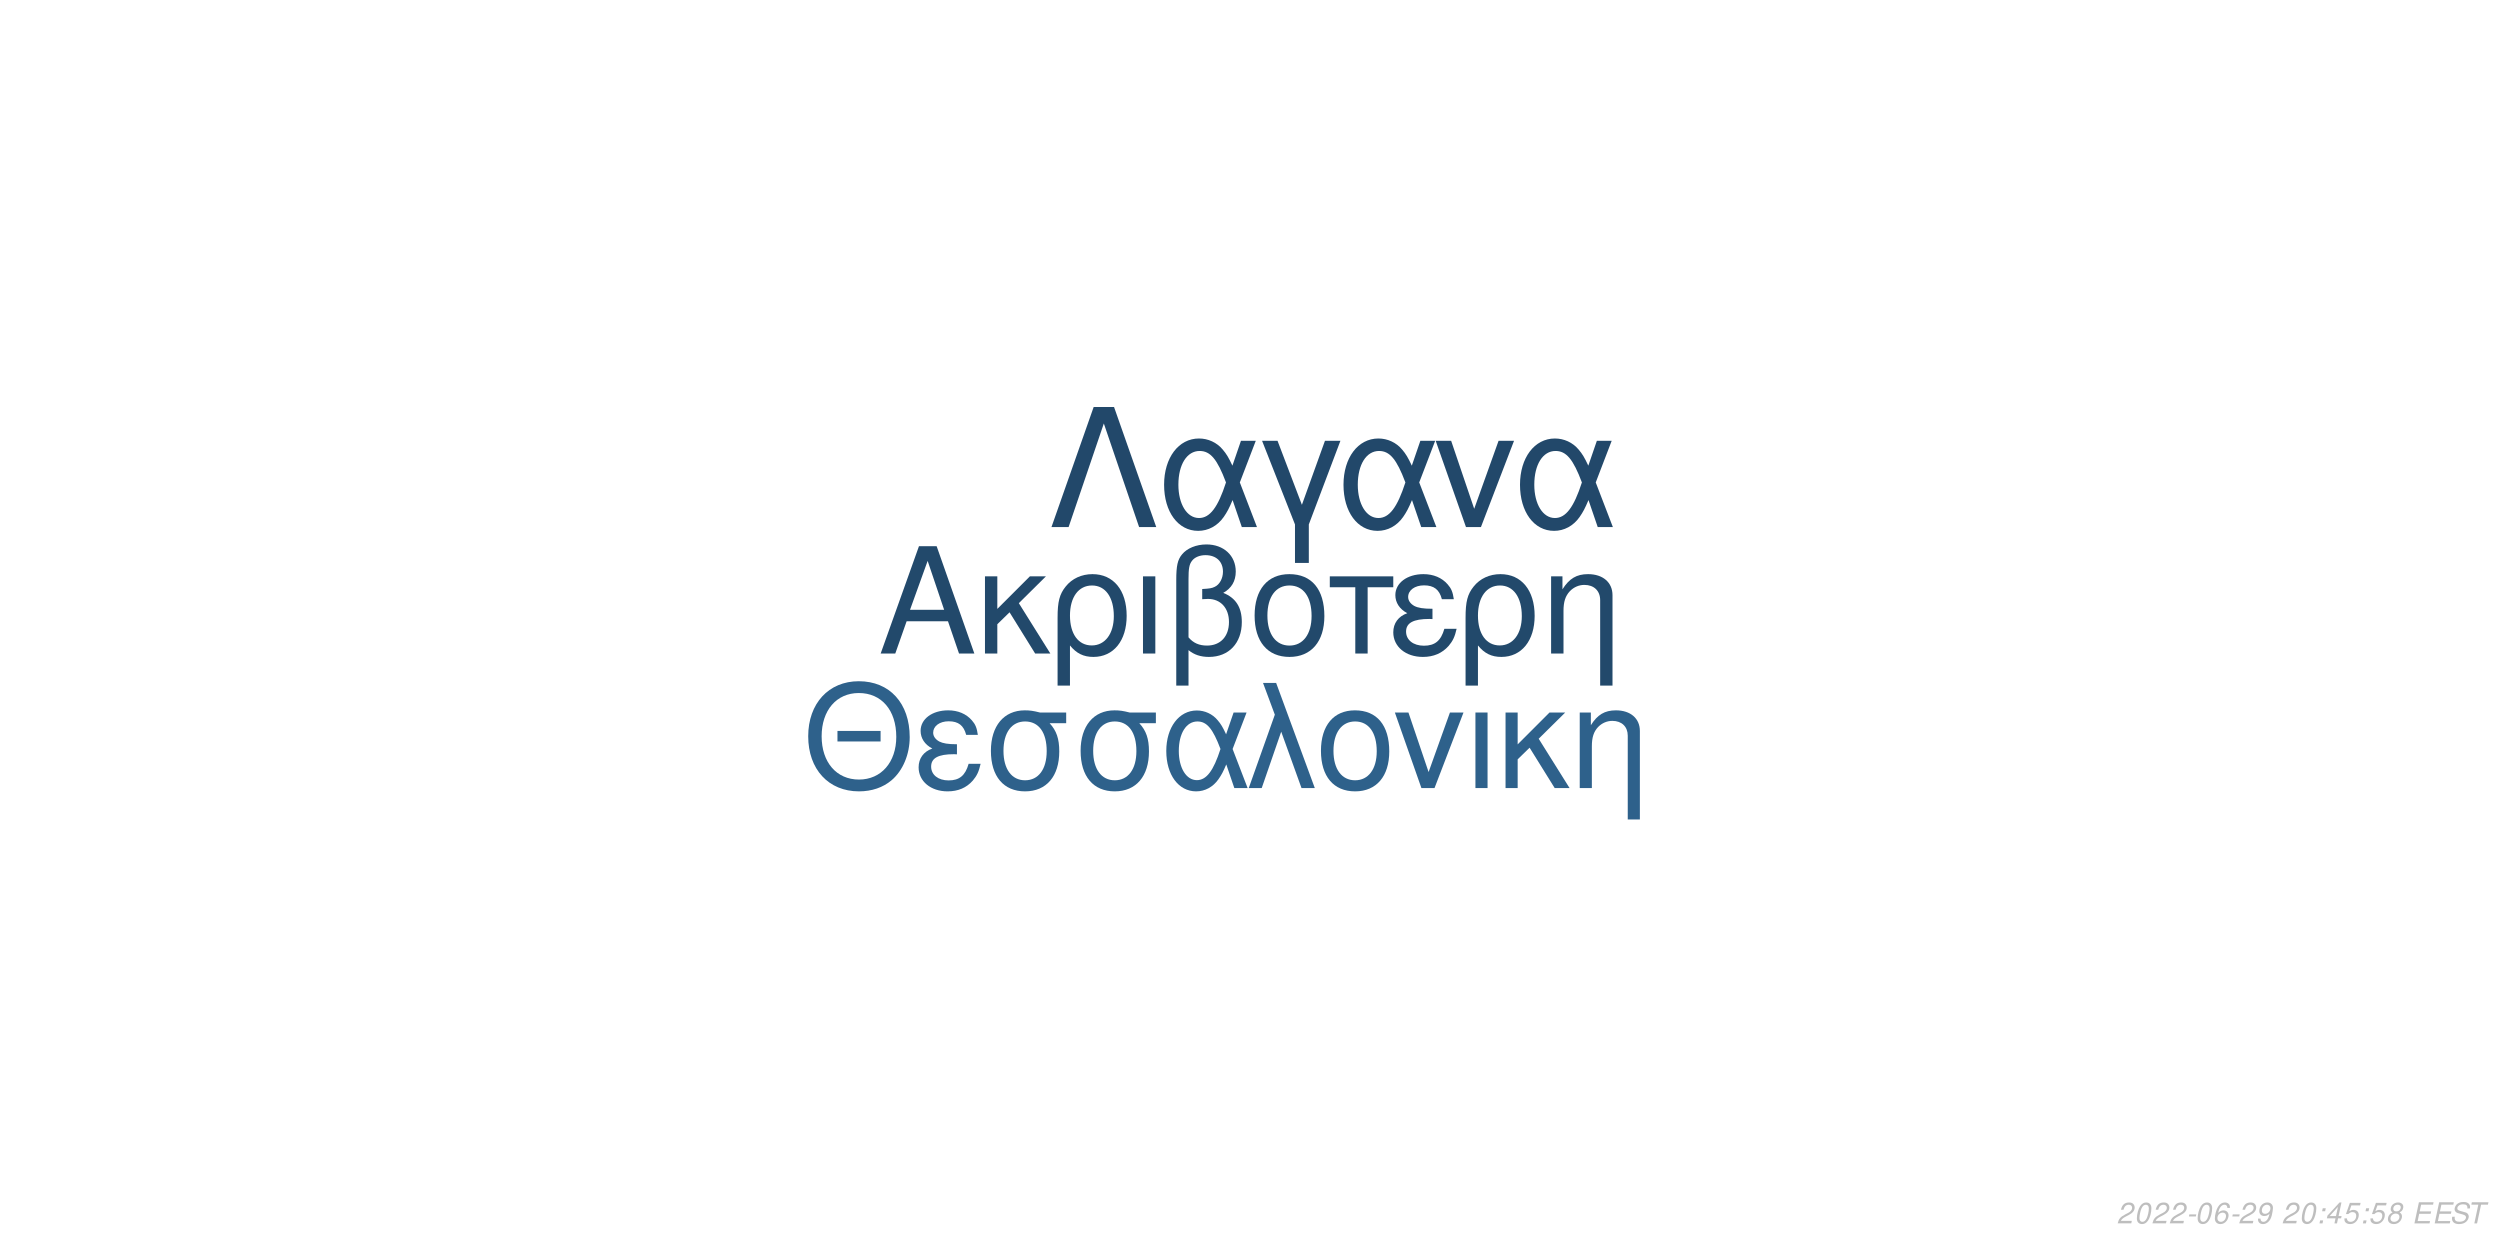
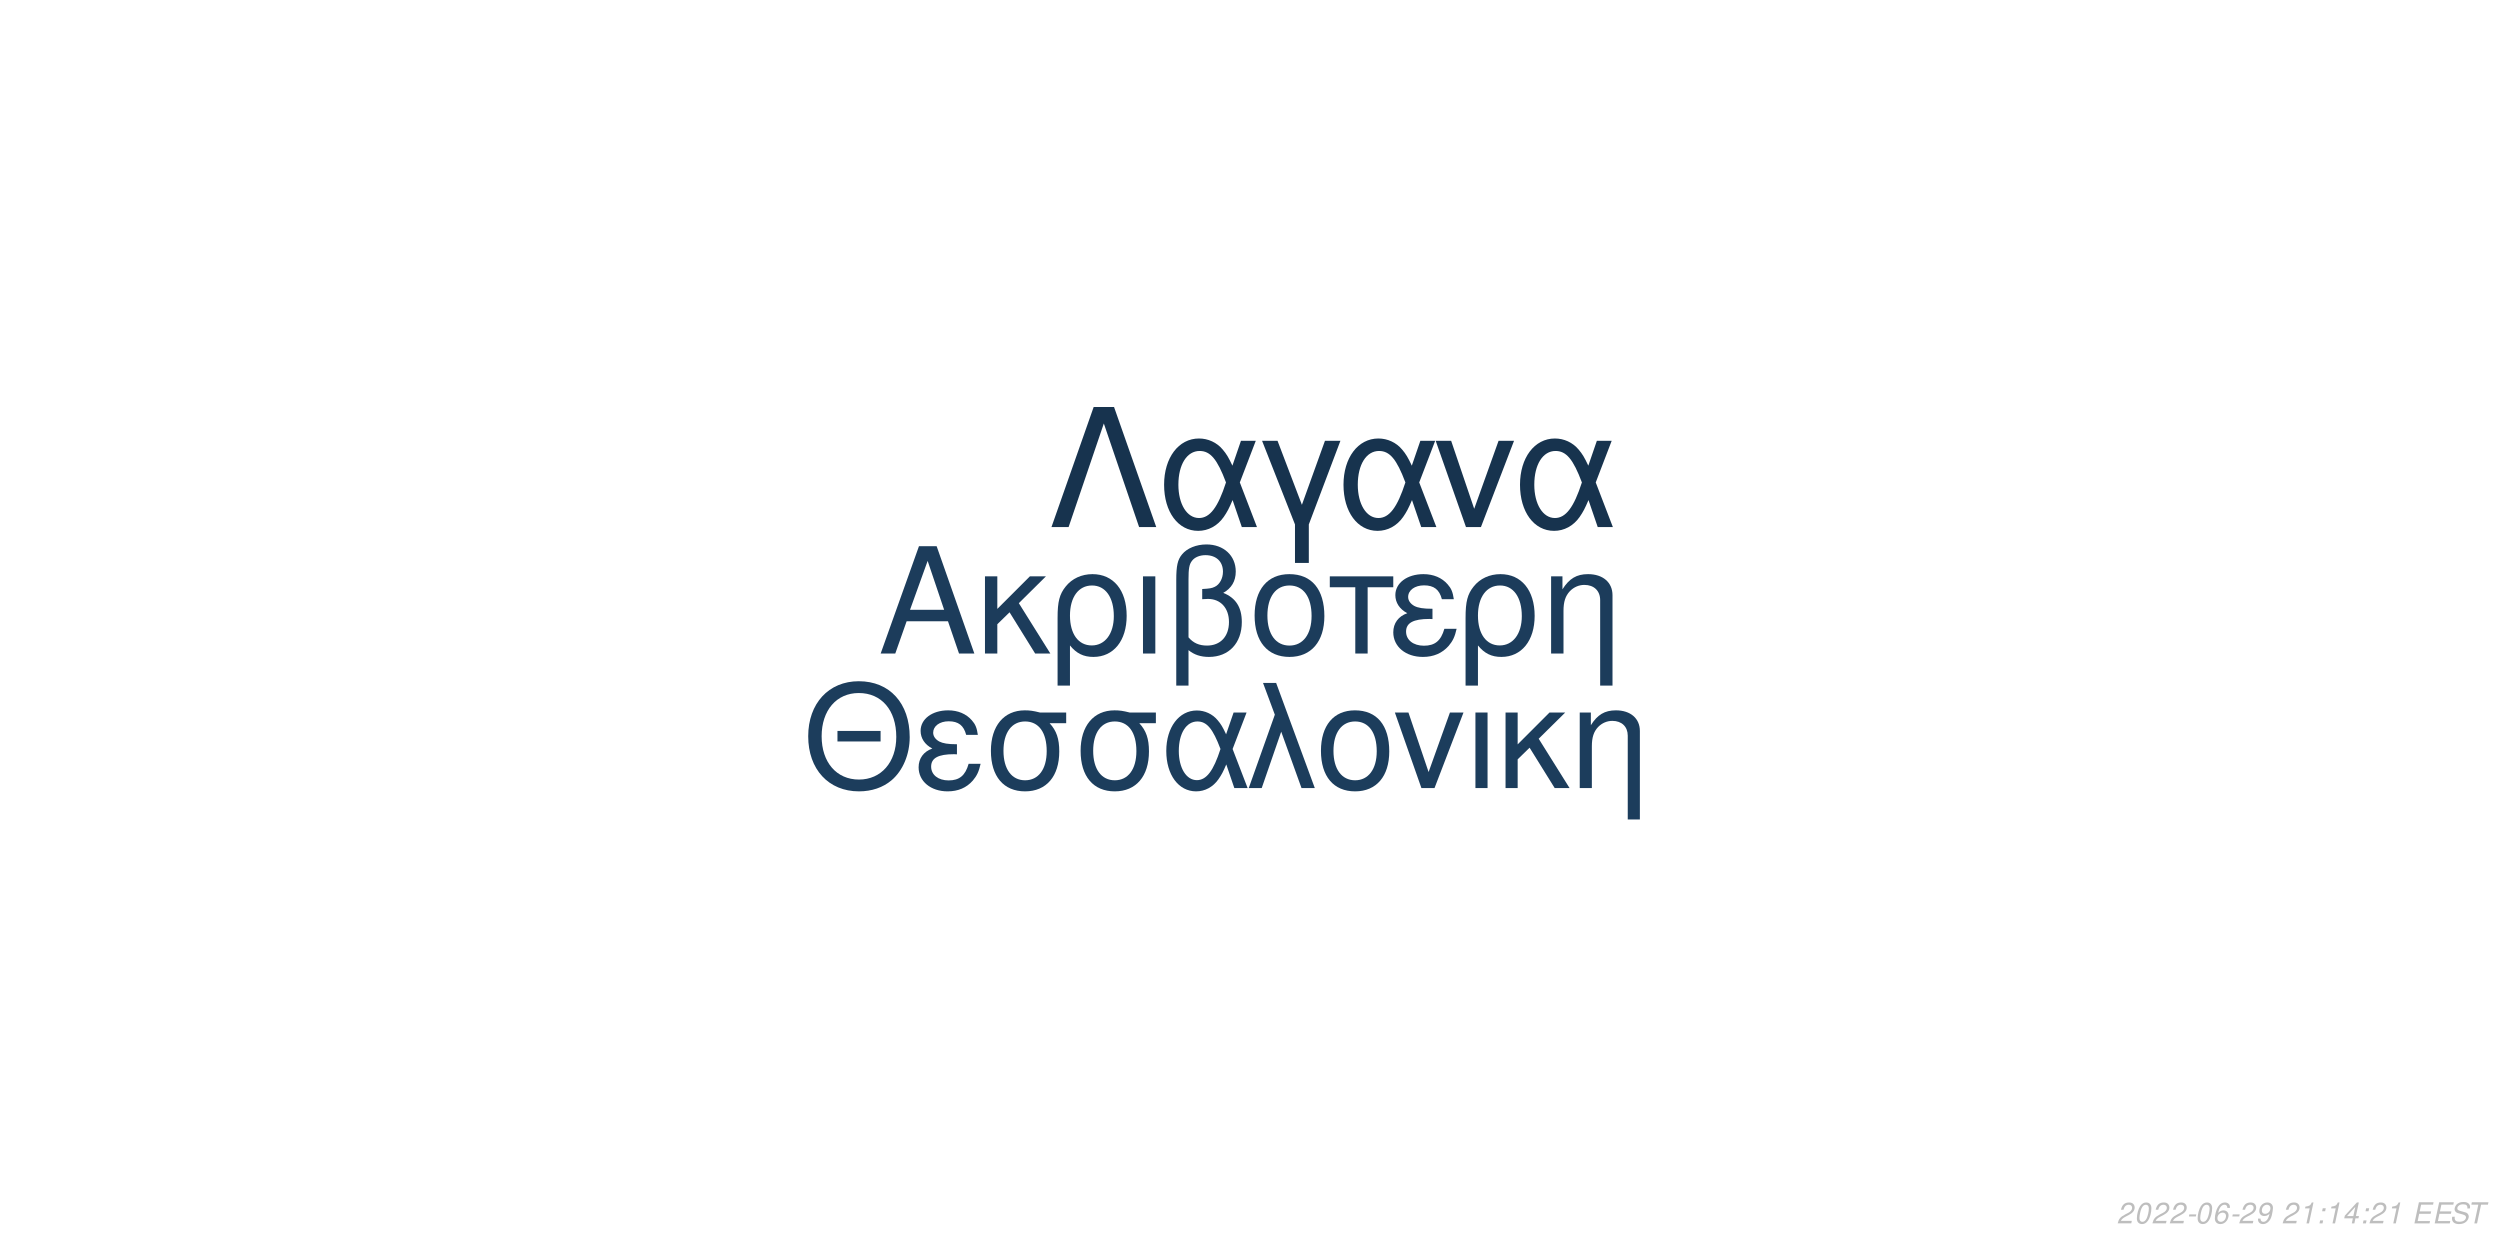
<svg xmlns="http://www.w3.org/2000/svg" xmlns:xlink="http://www.w3.org/1999/xlink" width="864pt" height="432pt" viewBox="0 0 864 432" version="1.1">
  <defs>
    <g>
      <symbol overflow="visible" id="glyph0-0">
        <path style="stroke:none;" d="" />
      </symbol>
      <symbol overflow="visible" id="glyph0-1">
        <path style="stroke:none;" d="M 24.125 -11.141 L 27.938 0 L 33.234 0 L 20.203 -37.094 L 14.094 -37.094 L 0.859 0 L 5.906 0 L 9.828 -11.141 Z M 22.797 -15.109 L 11 -15.109 L 17.094 -32.016 Z M 22.797 -15.109 " />
      </symbol>
      <symbol overflow="visible" id="glyph0-2">
        <path style="stroke:none;" d="M 7.172 -15.422 L 7.172 -26.672 L 2.906 -26.672 L 2.906 0 L 7.172 0 L 7.172 -10.125 L 11.406 -14.25 L 20.25 0 L 25.5 0 L 14.609 -17.406 L 23.969 -26.672 L 18.422 -26.672 Z M 7.172 -15.422 " />
      </symbol>
      <symbol overflow="visible" id="glyph0-3">
        <path style="stroke:none;" d="M 3 11.094 L 7.281 11.094 L 7.281 -2.797 C 9.516 -0.047 11.953 1.172 15.375 1.172 C 22.344 1.172 26.875 -4.422 26.875 -13.031 C 26.875 -21.891 22.297 -27.438 15.062 -27.438 C 11.297 -27.438 7.984 -25.906 5.797 -23.156 C 3.672 -20.516 3 -17.969 3 -12.359 Z M 14.906 -23.516 C 19.547 -23.516 22.438 -19.438 22.438 -12.922 C 22.438 -6.812 19.391 -2.797 14.812 -2.797 C 10.172 -2.797 7.281 -6.766 7.281 -13.125 C 7.281 -19.484 10.234 -23.516 14.906 -23.516 Z M 14.906 -23.516 " />
      </symbol>
      <symbol overflow="visible" id="glyph0-4">
        <path style="stroke:none;" d="M 3.516 0 L 7.781 0 L 7.781 -26.672 L 3.516 -26.672 Z M 3.516 0 " />
      </symbol>
      <symbol overflow="visible" id="glyph0-5">
        <path style="stroke:none;" d="M 4.016 11.094 L 8.25 11.094 L 8.25 -1.172 C 10.172 0.406 12.422 1.172 15.312 1.172 C 22.188 1.172 26.672 -3.609 26.672 -10.891 C 26.672 -15.984 24.578 -19.234 20.25 -20.969 C 23.109 -22.547 24.578 -25.031 24.578 -28.344 C 24.578 -33.844 20.406 -37.703 14.453 -37.703 C 10.938 -37.703 7.734 -36.391 6 -34.25 C 4.484 -32.422 4.016 -30.328 4.016 -25.391 Z M 8.25 -25.656 C 8.25 -29.359 8.5 -30.844 9.469 -32.062 C 10.375 -33.281 12.156 -34 14.094 -34 C 17.812 -34 20.156 -31.812 20.156 -28.297 C 20.156 -25.953 18.984 -23.812 17.297 -23.047 C 16.281 -22.547 15.469 -22.438 12.984 -22.297 L 12.984 -18.781 C 13.734 -18.828 14.344 -18.875 14.969 -18.875 C 19.344 -18.875 22.234 -15.719 22.234 -10.891 C 22.234 -5.906 19.281 -2.75 14.656 -2.75 C 11.953 -2.75 9.922 -3.609 8.25 -5.594 Z M 8.25 -25.656 " />
      </symbol>
      <symbol overflow="visible" id="glyph0-6">
        <path style="stroke:none;" d="M 14.094 -27.438 C 6.562 -27.438 2.094 -22.094 2.094 -13.125 C 2.094 -4.125 6.562 1.172 14.141 1.172 C 21.672 1.172 26.203 -4.172 26.203 -12.922 C 26.203 -22.188 21.828 -27.438 14.094 -27.438 Z M 14.141 -23.516 C 18.938 -23.516 21.781 -19.594 21.781 -12.984 C 21.781 -6.672 18.828 -2.75 14.141 -2.75 C 9.422 -2.75 6.516 -6.672 6.516 -13.125 C 6.516 -19.594 9.422 -23.516 14.141 -23.516 Z M 14.141 -23.516 " />
      </symbol>
      <symbol overflow="visible" id="glyph0-7">
        <path style="stroke:none;" d="M 7.891 0 L 12.156 0 L 12.156 -22.906 L 21.016 -22.906 L 21.016 -26.672 L -0.922 -26.672 L -0.922 -22.906 L 7.891 -22.906 Z M 7.891 0 " />
      </symbol>
      <symbol overflow="visible" id="glyph0-8">
        <path style="stroke:none;" d="M 14.562 -15.469 C 11.344 -15.469 9.562 -15.781 8.297 -16.438 C 6.922 -17.203 6.156 -18.328 6.156 -19.547 C 6.156 -21.891 8.453 -23.562 11.656 -23.562 C 15.062 -23.562 16.953 -22.094 17.812 -18.781 L 21.938 -18.781 C 21.578 -21.266 21.062 -22.5 19.797 -23.922 C 17.812 -26.203 14.906 -27.438 11.453 -27.438 C 5.797 -27.438 1.734 -24.375 1.734 -20.203 C 1.734 -17.609 3.156 -15.375 5.859 -13.938 C 2.797 -12.875 1.016 -10.484 1.016 -7.328 C 1.016 -2.391 5.297 1.172 11.25 1.172 C 14.969 1.172 17.906 -0.109 20.156 -2.641 C 21.578 -4.328 22.297 -5.797 22.906 -8.547 L 18.672 -8.547 C 17.5 -4.422 15.422 -2.703 11.609 -2.703 C 7.938 -2.703 5.438 -4.688 5.438 -7.578 C 5.438 -10.578 7.938 -11.953 13.484 -11.953 C 13.641 -11.953 14.094 -11.953 14.562 -11.906 Z M 14.562 -15.469 " />
      </symbol>
      <symbol overflow="visible" id="glyph0-9">
        <path style="stroke:none;" d="M 3.562 -26.672 L 3.562 0 L 7.844 0 L 7.844 -14.703 C 7.844 -17.906 8.5 -19.891 10.031 -21.531 C 11.406 -22.953 13.188 -23.719 15.062 -23.719 C 18.375 -23.719 20.516 -21.672 20.516 -18.469 L 20.516 11.094 L 24.781 11.094 L 24.781 -20.156 C 24.781 -24.578 21.469 -27.438 16.328 -27.438 C 12.359 -27.438 9.828 -25.906 7.484 -22.188 L 7.484 -26.672 Z M 3.562 -26.672 " />
      </symbol>
      <symbol overflow="visible" id="glyph1-0">
        <path style="stroke:none;" d="" />
      </symbol>
      <symbol overflow="visible" id="glyph1-1">
        <path style="stroke:none;" d="M 26.859 -19.734 L 11.953 -19.734 L 11.953 -16.094 L 26.859 -16.094 Z M 19.328 -36.922 C 8.922 -36.922 1.844 -29.25 1.844 -17.891 C 1.844 -6.484 8.875 1.141 19.391 1.141 C 23.812 1.141 27.703 -0.203 30.641 -2.688 C 34.578 -6.031 36.922 -11.656 36.922 -17.594 C 36.922 -29.297 30 -36.922 19.328 -36.922 Z M 19.328 -32.844 C 27.203 -32.844 32.281 -26.906 32.281 -17.688 C 32.281 -8.922 27.062 -2.938 19.391 -2.938 C 11.609 -2.938 6.484 -8.922 6.484 -17.891 C 6.484 -26.859 11.609 -32.844 19.328 -32.844 Z M 19.328 -32.844 " />
      </symbol>
      <symbol overflow="visible" id="glyph1-2">
        <path style="stroke:none;" d="M 14.25 -15.141 C 11.109 -15.141 9.375 -15.453 8.125 -16.094 C 6.781 -16.844 6.031 -17.938 6.031 -19.141 C 6.031 -21.422 8.266 -23.078 11.406 -23.078 C 14.75 -23.078 16.594 -21.625 17.438 -18.391 L 21.469 -18.391 C 21.125 -20.828 20.625 -22.031 19.391 -23.422 C 17.438 -25.656 14.594 -26.859 11.219 -26.859 C 5.688 -26.859 1.688 -23.875 1.688 -19.781 C 1.688 -17.234 3.094 -15.047 5.734 -13.656 C 2.734 -12.609 1 -10.266 1 -7.172 C 1 -2.344 5.188 1.141 11.016 1.141 C 14.656 1.141 17.547 -0.094 19.734 -2.594 C 21.125 -4.234 21.828 -5.688 22.422 -8.375 L 18.281 -8.375 C 17.141 -4.328 15.094 -2.641 11.359 -2.641 C 7.766 -2.641 5.328 -4.578 5.328 -7.422 C 5.328 -10.359 7.766 -11.703 13.203 -11.703 C 13.359 -11.703 13.797 -11.703 14.25 -11.656 Z M 14.25 -15.141 " />
      </symbol>
      <symbol overflow="visible" id="glyph1-3">
        <path style="stroke:none;" d="M 29 -26.109 L 19.938 -26.109 C 17.594 -26.703 16.438 -26.859 14.703 -26.859 C 7.469 -26.859 2.984 -21.469 2.984 -12.859 C 2.984 -4.031 7.375 1.141 14.797 1.141 C 22.172 1.141 26.609 -4.078 26.609 -12.656 C 26.609 -17.047 25.656 -19.828 23.266 -22.422 L 29 -22.422 Z M 14.797 -23.016 C 19.531 -23.016 22.266 -19.234 22.266 -12.75 C 22.266 -6.531 19.438 -2.688 14.797 -2.688 C 10.172 -2.688 7.328 -6.531 7.328 -12.859 C 7.328 -19.188 10.172 -23.016 14.797 -23.016 Z M 14.797 -23.016 " />
      </symbol>
      <symbol overflow="visible" id="glyph1-4">
        <path style="stroke:none;" d="M 29.344 -26.109 L 24.859 -26.109 L 22.266 -18.578 C 21.125 -21.031 20.484 -22.125 19.328 -23.469 C 17.547 -25.609 14.906 -26.812 12.156 -26.812 C 5.984 -26.812 1.594 -20.984 1.594 -12.812 C 1.594 -4.578 5.828 1.141 11.906 1.141 C 14.953 1.141 17.734 -0.344 19.625 -3.047 C 20.672 -4.531 21.281 -5.688 22.328 -8.172 L 25.109 0 L 29.703 0 L 24.516 -13.5 Z M 20.328 -13.5 C 17.891 -5.922 15.453 -2.734 12.156 -2.734 C 8.516 -2.734 5.922 -6.922 5.922 -12.812 C 5.922 -18.938 8.516 -23.016 12.359 -23.016 C 15.594 -23.016 17.688 -20.531 20.328 -13.5 Z M 20.328 -13.5 " />
      </symbol>
      <symbol overflow="visible" id="glyph1-5">
        <path style="stroke:none;" d="M 1.094 0 L 5.578 0 L 12.312 -19.484 L 19.328 0 L 23.922 0 L 10.562 -36.328 L 6.031 -36.328 L 10.109 -25.359 Z M 1.094 0 " />
      </symbol>
      <symbol overflow="visible" id="glyph1-6">
        <path style="stroke:none;" d="M 13.797 -26.859 C 6.422 -26.859 2.047 -21.625 2.047 -12.859 C 2.047 -4.031 6.422 1.141 13.859 1.141 C 21.234 1.141 25.656 -4.078 25.656 -12.656 C 25.656 -21.719 21.375 -26.859 13.797 -26.859 Z M 13.859 -23.016 C 18.531 -23.016 21.328 -19.188 21.328 -12.703 C 21.328 -6.531 18.438 -2.688 13.859 -2.688 C 9.219 -2.688 6.375 -6.531 6.375 -12.859 C 6.375 -19.188 9.219 -23.016 13.859 -23.016 Z M 13.859 -23.016 " />
      </symbol>
      <symbol overflow="visible" id="glyph1-7">
        <path style="stroke:none;" d="M 14.297 0 L 24.312 -26.109 L 19.625 -26.109 L 12.25 -5.531 L 5.281 -26.109 L 0.594 -26.109 L 9.766 0 Z M 14.297 0 " />
      </symbol>
      <symbol overflow="visible" id="glyph1-8">
        <path style="stroke:none;" d="M 3.438 0 L 7.625 0 L 7.625 -26.109 L 3.438 -26.109 Z M 3.438 0 " />
      </symbol>
      <symbol overflow="visible" id="glyph1-9">
        <path style="stroke:none;" d="M 7.031 -15.094 L 7.031 -26.109 L 2.844 -26.109 L 2.844 0 L 7.031 0 L 7.031 -9.922 L 11.156 -13.953 L 19.828 0 L 24.969 0 L 14.297 -17.047 L 23.469 -26.109 L 18.031 -26.109 Z M 7.031 -15.094 " />
      </symbol>
      <symbol overflow="visible" id="glyph1-10">
        <path style="stroke:none;" d="M 3.484 -26.109 L 3.484 0 L 7.672 0 L 7.672 -14.406 C 7.672 -17.547 8.328 -19.484 9.812 -21.078 C 11.156 -22.469 12.906 -23.219 14.75 -23.219 C 17.984 -23.219 20.078 -21.234 20.078 -18.094 L 20.078 10.859 L 24.266 10.859 L 24.266 -19.734 C 24.266 -24.062 21.031 -26.859 16 -26.859 C 12.109 -26.859 9.609 -25.359 7.328 -21.719 L 7.328 -26.109 Z M 3.484 -26.109 " />
      </symbol>
      <symbol overflow="visible" id="glyph2-0">
        <path style="stroke:none;" d="" />
      </symbol>
      <symbol overflow="visible" id="glyph2-1">
        <path style="stroke:none;" d="M 22.531 -41.484 L 15.484 -41.484 L 0.906 0 L 6.828 0 L 19 -35.797 L 31.188 0 L 37.109 0 Z M 22.531 -41.484 " />
      </symbol>
      <symbol overflow="visible" id="glyph2-2">
        <path style="stroke:none;" d="M 33.516 -29.812 L 28.391 -29.812 L 25.438 -21.219 C 24.125 -24.016 23.391 -25.266 22.078 -26.797 C 20.031 -29.25 17.016 -30.609 13.891 -30.609 C 6.828 -30.609 1.828 -23.953 1.828 -14.625 C 1.828 -5.234 6.656 1.312 13.594 1.312 C 17.078 1.312 20.266 -0.391 22.422 -3.469 C 23.609 -5.172 24.297 -6.484 25.5 -9.328 L 28.688 0 L 33.922 0 L 28 -15.422 Z M 23.219 -15.422 C 20.422 -6.766 17.641 -3.125 13.891 -3.125 C 9.734 -3.125 6.766 -7.906 6.766 -14.625 C 6.766 -21.625 9.734 -26.297 14.109 -26.297 C 17.812 -26.297 20.203 -23.453 23.219 -15.422 Z M 23.219 -15.422 " />
      </symbol>
      <symbol overflow="visible" id="glyph2-3">
        <path style="stroke:none;" d="M 12.062 12.406 L 16.844 12.406 L 16.844 -0.906 L 27.766 -29.812 L 22.422 -29.812 L 14.453 -7.688 L 6.031 -29.812 L 0.688 -29.812 L 12.062 -0.906 Z M 12.062 12.406 " />
      </symbol>
      <symbol overflow="visible" id="glyph2-4">
        <path style="stroke:none;" d="M 16.328 0 L 27.766 -29.812 L 22.422 -29.812 L 14 -6.312 L 6.031 -29.812 L 0.688 -29.812 L 11.156 0 Z M 16.328 0 " />
      </symbol>
      <symbol overflow="visible" id="glyph3-0">
        <path style="stroke:none;" d="" />
      </symbol>
      <symbol overflow="visible" id="glyph3-1">
        <path style="stroke:none;" d="M 5.234 -0.875 L 1.469 -0.875 C 1.641 -1.375 2.203 -1.891 3.109 -2.344 L 4.234 -2.938 C 5.562 -3.625 6.219 -4.469 6.219 -5.484 C 6.219 -5.938 6.062 -6.359 5.797 -6.656 C 5.469 -7.047 4.984 -7.234 4.312 -7.234 C 2.766 -7.234 1.891 -6.453 1.484 -4.734 L 2.375 -4.734 C 2.484 -5.188 2.609 -5.484 2.797 -5.75 C 3.094 -6.203 3.609 -6.453 4.188 -6.453 C 4.891 -6.453 5.344 -6.031 5.344 -5.375 C 5.344 -4.703 4.859 -4.094 4.016 -3.656 L 2.984 -3.125 C 1.234 -2.188 0.797 -1.656 0.344 -0.016 L 5.047 -0.016 Z M 5.234 -0.875 " />
      </symbol>
      <symbol overflow="visible" id="glyph3-2">
        <path style="stroke:none;" d="M 4.203 -7.234 C 3.375 -7.234 2.688 -6.812 2.125 -5.984 C 1.484 -5.047 0.984 -3.188 0.984 -1.734 C 0.984 -1.109 1.172 -0.562 1.484 -0.266 C 1.797 0.047 2.281 0.234 2.766 0.234 C 3.625 0.234 4.281 -0.156 4.859 -1.016 C 5.516 -1.953 6 -3.797 6 -5.266 C 6 -6.5 5.328 -7.234 4.203 -7.234 Z M 4.094 -6.453 C 4.734 -6.453 5.125 -5.984 5.125 -5.156 C 5.125 -4.203 4.781 -2.625 4.406 -1.812 C 3.984 -0.938 3.516 -0.547 2.875 -0.547 C 2.25 -0.547 1.875 -1.031 1.875 -1.828 C 1.875 -2.797 2.203 -4.344 2.594 -5.203 C 2.984 -6.047 3.453 -6.453 4.094 -6.453 Z M 4.094 -6.453 " />
      </symbol>
      <symbol overflow="visible" id="glyph3-3">
        <path style="stroke:none;" d="M 3.516 -3.125 L 1.125 -3.125 L 0.969 -2.406 L 3.359 -2.406 Z M 3.516 -3.125 " />
      </symbol>
      <symbol overflow="visible" id="glyph3-4">
        <path style="stroke:none;" d="M 6.125 -5.344 L 6.141 -5.625 C 6.141 -6.609 5.453 -7.234 4.391 -7.234 C 3.438 -7.234 2.641 -6.719 2.016 -5.703 C 1.422 -4.781 0.938 -2.953 0.938 -1.688 C 0.938 -0.516 1.688 0.234 2.859 0.234 C 3.703 0.234 4.438 -0.156 5 -0.875 C 5.406 -1.422 5.672 -2.156 5.672 -2.766 C 5.672 -3.812 4.969 -4.5 3.906 -4.5 C 3.234 -4.5 2.672 -4.234 2.094 -3.625 C 2.406 -5.375 3.234 -6.453 4.25 -6.453 C 4.703 -6.453 5.062 -6.234 5.172 -5.844 C 5.203 -5.719 5.234 -5.578 5.25 -5.344 Z M 3.656 -3.734 C 4.344 -3.734 4.797 -3.281 4.797 -2.625 C 4.797 -1.469 3.984 -0.547 2.984 -0.547 C 2.297 -0.547 1.812 -1.047 1.812 -1.766 C 1.812 -2.859 2.625 -3.734 3.656 -3.734 Z M 3.656 -3.734 " />
      </symbol>
      <symbol overflow="visible" id="glyph3-5">
        <path style="stroke:none;" d="M 0.844 -1.656 C 0.844 -1.547 0.844 -1.438 0.844 -1.375 C 0.844 -0.406 1.531 0.234 2.578 0.234 C 3.203 0.234 3.766 0.016 4.297 -0.438 C 4.938 -1 5.312 -1.656 5.594 -2.719 C 5.844 -3.672 6.016 -4.766 6.016 -5.375 C 6.016 -5.844 5.844 -6.328 5.547 -6.656 C 5.203 -7.031 4.703 -7.234 4.062 -7.234 C 2.516 -7.234 1.297 -5.938 1.297 -4.266 C 1.297 -3.203 1.984 -2.547 3.047 -2.547 C 3.484 -2.547 3.953 -2.672 4.281 -2.891 C 4.406 -2.984 4.547 -3.078 4.828 -3.344 C 4.438 -1.484 3.703 -0.547 2.703 -0.547 C 2.109 -0.547 1.719 -0.938 1.719 -1.547 L 1.719 -1.656 Z M 3.953 -6.453 C 4.625 -6.453 5.141 -5.953 5.141 -5.281 C 5.141 -4.188 4.312 -3.312 3.297 -3.312 C 2.594 -3.312 2.172 -3.734 2.172 -4.453 C 2.172 -5.562 2.984 -6.453 3.953 -6.453 Z M 3.953 -6.453 " />
      </symbol>
      <symbol overflow="visible" id="glyph3-6">
        <path style="stroke:none;" d="" />
      </symbol>
      <symbol overflow="visible" id="glyph3-7">
+         <path style="stroke:none;" d="M 3.703 -5.188 L 2.594 0 L 3.469 0 L 5.016 -7.234 L 4.438 -7.234 C 3.906 -6.156 3.688 -6.016 2.234 -5.812 L 2.109 -5.188 Z M 3.703 -5.188 " />
+       </symbol>
+       <symbol overflow="visible" id="glyph3-8">
        <path style="stroke:none;" d="M 2.359 -1.031 L 1.312 -1.031 L 1.094 0 L 2.141 0 Z M 3.266 -5.234 L 2.219 -5.234 L 2 -4.203 L 3.047 -4.203 Z M 3.266 -5.234 " />
      </symbol>
-       <symbol overflow="visible" id="glyph3-8">
+       <symbol overflow="visible" id="glyph3-9">
        <path style="stroke:none;" d="M 3.625 -1.75 L 3.266 0 L 4.141 0 L 4.516 -1.75 L 5.562 -1.75 L 5.734 -2.531 L 4.688 -2.531 L 5.688 -7.234 L 5.016 -7.234 L 0.844 -2.672 L 0.641 -1.75 Z M 3.797 -2.531 L 1.594 -2.531 L 4.469 -5.703 Z M 3.797 -2.531 " />
      </symbol>
-       <symbol overflow="visible" id="glyph3-9">
-         <path style="stroke:none;" d="M 6.297 -7.094 L 2.594 -7.094 L 1.234 -3.234 L 2.047 -3.234 C 2.656 -3.766 2.938 -3.906 3.531 -3.906 C 4.328 -3.906 4.797 -3.453 4.797 -2.688 C 4.797 -1.438 3.969 -0.547 2.828 -0.547 C 2.031 -0.547 1.609 -0.938 1.578 -1.734 L 0.703 -1.734 L 0.703 -1.516 C 0.703 -0.938 0.844 -0.547 1.188 -0.266 C 1.562 0.062 2.078 0.234 2.703 0.234 C 3.656 0.234 4.391 -0.156 4.984 -0.922 C 5.422 -1.5 5.672 -2.234 5.672 -2.953 C 5.672 -4 4.938 -4.672 3.812 -4.672 C 3.328 -4.672 2.906 -4.547 2.406 -4.234 L 3.109 -6.219 L 6.109 -6.219 Z M 6.297 -7.094 " />
-       </symbol>
      <symbol overflow="visible" id="glyph3-10">
-         <path style="stroke:none;" d="M 4.766 -3.797 C 5.078 -3.969 5.234 -4.078 5.438 -4.234 C 5.812 -4.594 6.062 -5.172 6.062 -5.734 C 6.062 -6.625 5.344 -7.234 4.266 -7.234 C 2.812 -7.234 1.703 -6.219 1.703 -4.875 C 1.703 -4.406 1.875 -4.125 2.359 -3.812 C 1.297 -3.312 0.75 -2.516 0.75 -1.469 C 0.75 -0.438 1.547 0.234 2.812 0.234 C 3.656 0.234 4.359 -0.094 4.938 -0.734 C 5.359 -1.234 5.609 -1.859 5.609 -2.438 C 5.609 -3.047 5.312 -3.516 4.766 -3.797 Z M 4.109 -6.453 C 4.797 -6.453 5.188 -6.125 5.188 -5.578 C 5.188 -5.266 5.062 -4.922 4.859 -4.672 C 4.562 -4.312 4.188 -4.156 3.656 -4.156 C 2.984 -4.156 2.594 -4.453 2.594 -4.984 C 2.594 -5.859 3.203 -6.453 4.109 -6.453 Z M 3.453 -3.406 C 4.234 -3.406 4.734 -2.984 4.734 -2.312 C 4.734 -1.312 3.922 -0.547 2.875 -0.547 C 2.125 -0.547 1.625 -0.969 1.625 -1.625 C 1.625 -2.609 2.438 -3.406 3.453 -3.406 Z M 3.453 -3.406 " />
+         <path style="stroke:none;" d="M 2.547 -3.312 L 6.5 -3.312 L 6.688 -4.141 L 2.719 -4.141 L 3.219 -6.469 L 7.344 -6.469 L 7.516 -7.297 L 2.453 -7.297 L 0.906 0 L 6.125 0 L 6.297 -0.812 L 2.016 -0.812 Z M 2.547 -3.312 " />
      </symbol>
      <symbol overflow="visible" id="glyph3-11">
-         <path style="stroke:none;" d="M 2.547 -3.312 L 6.5 -3.312 L 6.688 -4.141 L 2.719 -4.141 L 3.219 -6.469 L 7.344 -6.469 L 7.516 -7.297 L 2.453 -7.297 L 0.906 0 L 6.125 0 L 6.297 -0.812 L 2.016 -0.812 Z M 2.547 -3.312 " />
+         <path style="stroke:none;" d="M 7.062 -5.156 C 7.125 -5.438 7.141 -5.562 7.141 -5.703 C 7.141 -6.156 6.938 -6.594 6.594 -6.891 C 6.188 -7.25 5.656 -7.406 4.875 -7.406 C 3.844 -7.406 3.047 -7.125 2.5 -6.562 C 2.094 -6.141 1.781 -5.438 1.781 -4.922 C 1.781 -4.297 2.219 -3.766 2.891 -3.562 L 4.594 -3.094 C 5.406 -2.859 5.734 -2.578 5.734 -2.094 C 5.734 -1.781 5.547 -1.406 5.266 -1.141 C 4.844 -0.766 4.266 -0.578 3.453 -0.578 C 2.328 -0.578 1.812 -0.984 1.812 -1.906 C 1.812 -2.047 1.812 -2.125 1.844 -2.312 L 0.984 -2.312 C 0.906 -2.062 0.891 -1.906 0.891 -1.688 C 0.891 -0.484 1.797 0.234 3.297 0.234 C 4.359 0.234 5.234 -0.062 5.812 -0.609 C 6.344 -1.078 6.688 -1.797 6.688 -2.375 C 6.688 -2.641 6.609 -2.906 6.453 -3.156 C 6.234 -3.5 5.938 -3.703 5.469 -3.828 L 3.75 -4.312 C 2.984 -4.547 2.734 -4.734 2.734 -5.188 C 2.734 -5.547 2.875 -5.844 3.188 -6.109 C 3.547 -6.438 4.031 -6.594 4.703 -6.594 C 5.266 -6.594 5.688 -6.484 5.906 -6.297 C 6.094 -6.125 6.219 -5.797 6.219 -5.516 C 6.219 -5.422 6.203 -5.344 6.188 -5.156 Z M 7.062 -5.156 " />
      </symbol>
      <symbol overflow="visible" id="glyph3-12">
-         <path style="stroke:none;" d="M 7.062 -5.156 C 7.125 -5.438 7.141 -5.562 7.141 -5.703 C 7.141 -6.156 6.938 -6.594 6.594 -6.891 C 6.188 -7.25 5.656 -7.406 4.875 -7.406 C 3.844 -7.406 3.047 -7.125 2.5 -6.562 C 2.094 -6.141 1.781 -5.438 1.781 -4.922 C 1.781 -4.297 2.219 -3.766 2.891 -3.562 L 4.594 -3.094 C 5.406 -2.859 5.734 -2.578 5.734 -2.094 C 5.734 -1.781 5.547 -1.406 5.266 -1.141 C 4.844 -0.766 4.266 -0.578 3.453 -0.578 C 2.328 -0.578 1.812 -0.984 1.812 -1.906 C 1.812 -2.047 1.812 -2.125 1.844 -2.312 L 0.984 -2.312 C 0.906 -2.062 0.891 -1.906 0.891 -1.688 C 0.891 -0.484 1.797 0.234 3.297 0.234 C 4.359 0.234 5.234 -0.062 5.812 -0.609 C 6.344 -1.078 6.688 -1.797 6.688 -2.375 C 6.688 -2.641 6.609 -2.906 6.453 -3.156 C 6.234 -3.5 5.938 -3.703 5.469 -3.828 L 3.75 -4.312 C 2.984 -4.547 2.734 -4.734 2.734 -5.188 C 2.734 -5.547 2.875 -5.844 3.188 -6.109 C 3.547 -6.438 4.031 -6.594 4.703 -6.594 C 5.266 -6.594 5.688 -6.484 5.906 -6.297 C 6.094 -6.125 6.219 -5.797 6.219 -5.516 C 6.219 -5.422 6.203 -5.344 6.188 -5.156 Z M 7.062 -5.156 " />
-       </symbol>
-       <symbol overflow="visible" id="glyph3-13">
        <path style="stroke:none;" d="M 4.938 -6.469 L 7.312 -6.469 L 7.484 -7.297 L 1.75 -7.297 L 1.578 -6.469 L 3.984 -6.469 L 2.609 0 L 3.547 0 Z M 4.938 -6.469 " />
      </symbol>
    </g>
  </defs>
  <g id="surface1">
    <rect x="0" y="0" width="864" height="432" style="fill:rgb(100%,100%,100%);fill-opacity:1;stroke:none;" />
-     <g style="fill:rgb(13.333%,28.627%,41.961%);fill-opacity:1;">
+     <g style="fill:rgb(10.98%,23.529%,35.686%);fill-opacity:1;">
      <use xlink:href="#glyph0-1" x="303.5" y="225.861" />
      <use xlink:href="#glyph0-2" x="337.5" y="225.861" />
      <use xlink:href="#glyph0-3" x="362.5" y="225.861" />
      <use xlink:href="#glyph0-4" x="391.5" y="225.861" />
      <use xlink:href="#glyph0-5" x="402.5" y="225.861" />
      <use xlink:href="#glyph0-6" x="431.5" y="225.861" />
      <use xlink:href="#glyph0-7" x="460.5" y="225.861" />
      <use xlink:href="#glyph0-8" x="480.5" y="225.861" />
      <use xlink:href="#glyph0-3" x="503.5" y="225.861" />
      <use xlink:href="#glyph0-9" x="532.5" y="225.861" />
    </g>
-     <g style="fill:rgb(18.039%,38.039%,54.51%);fill-opacity:1;">
+     <g style="fill:rgb(10.98%,23.922%,36.078%);fill-opacity:1;">
      <use xlink:href="#glyph1-1" x="277.473" y="272.354" />
      <use xlink:href="#glyph1-2" x="316.473" y="272.354" />
      <use xlink:href="#glyph1-3" x="339.473" y="272.354" />
      <use xlink:href="#glyph1-3" x="370.473" y="272.354" />
      <use xlink:href="#glyph1-4" x="401.473" y="272.354" />
      <use xlink:href="#glyph1-5" x="430.473" y="272.354" />
      <use xlink:href="#glyph1-6" x="454.473" y="272.354" />
      <use xlink:href="#glyph1-7" x="481.473" y="272.354" />
      <use xlink:href="#glyph1-8" x="506.473" y="272.354" />
      <use xlink:href="#glyph1-9" x="517.473" y="272.354" />
      <use xlink:href="#glyph1-10" x="542.473" y="272.354" />
    </g>
-     <g style="fill:rgb(13.333%,28.235%,41.569%);fill-opacity:1;">
+     <g style="fill:rgb(9.02%,20%,30.588%);fill-opacity:1;">
      <use xlink:href="#glyph2-1" x="362.484" y="182.152" />
      <use xlink:href="#glyph2-2" x="400.484" y="182.152" />
      <use xlink:href="#glyph2-3" x="435.484" y="182.152" />
      <use xlink:href="#glyph2-2" x="462.484" y="182.152" />
      <use xlink:href="#glyph2-4" x="495.484" y="182.152" />
      <use xlink:href="#glyph2-2" x="523.484" y="182.152" />
    </g>
    <g style="fill:rgb(74.51%,74.51%,74.51%);fill-opacity:1;">
      <use xlink:href="#glyph3-1" x="731.52" y="422.81" />
      <use xlink:href="#glyph3-2" x="737.52" y="422.81" />
      <use xlink:href="#glyph3-1" x="743.52" y="422.81" />
      <use xlink:href="#glyph3-1" x="749.52" y="422.81" />
      <use xlink:href="#glyph3-3" x="755.52" y="422.81" />
      <use xlink:href="#glyph3-2" x="758.52" y="422.81" />
      <use xlink:href="#glyph3-4" x="764.52" y="422.81" />
      <use xlink:href="#glyph3-3" x="770.52" y="422.81" />
      <use xlink:href="#glyph3-1" x="773.52" y="422.81" />
      <use xlink:href="#glyph3-5" x="779.52" y="422.81" />
      <use xlink:href="#glyph3-6" x="785.52" y="422.81" />
      <use xlink:href="#glyph3-1" x="788.52" y="422.81" />
-       <use xlink:href="#glyph3-2" x="794.52" y="422.81" />
-       <use xlink:href="#glyph3-7" x="800.52" y="422.81" />
-       <use xlink:href="#glyph3-8" x="803.52" y="422.81" />
+       <use xlink:href="#glyph3-7" x="794.52" y="422.81" />
+       <use xlink:href="#glyph3-8" x="800.52" y="422.81" />
+       <use xlink:href="#glyph3-7" x="803.52" y="422.81" />
      <use xlink:href="#glyph3-9" x="809.52" y="422.81" />
-       <use xlink:href="#glyph3-7" x="815.52" y="422.81" />
-       <use xlink:href="#glyph3-9" x="818.52" y="422.81" />
-       <use xlink:href="#glyph3-10" x="824.52" y="422.81" />
+       <use xlink:href="#glyph3-8" x="815.52" y="422.81" />
+       <use xlink:href="#glyph3-1" x="818.52" y="422.81" />
+       <use xlink:href="#glyph3-7" x="824.52" y="422.81" />
      <use xlink:href="#glyph3-6" x="830.52" y="422.81" />
-       <use xlink:href="#glyph3-11" x="833.52" y="422.81" />
-       <use xlink:href="#glyph3-11" x="840.52" y="422.81" />
-       <use xlink:href="#glyph3-12" x="846.52" y="422.81" />
-       <use xlink:href="#glyph3-13" x="852.52" y="422.81" />
+       <use xlink:href="#glyph3-10" x="833.52" y="422.81" />
+       <use xlink:href="#glyph3-10" x="840.52" y="422.81" />
+       <use xlink:href="#glyph3-11" x="846.52" y="422.81" />
+       <use xlink:href="#glyph3-12" x="852.52" y="422.81" />
    </g>
  </g>
</svg>
